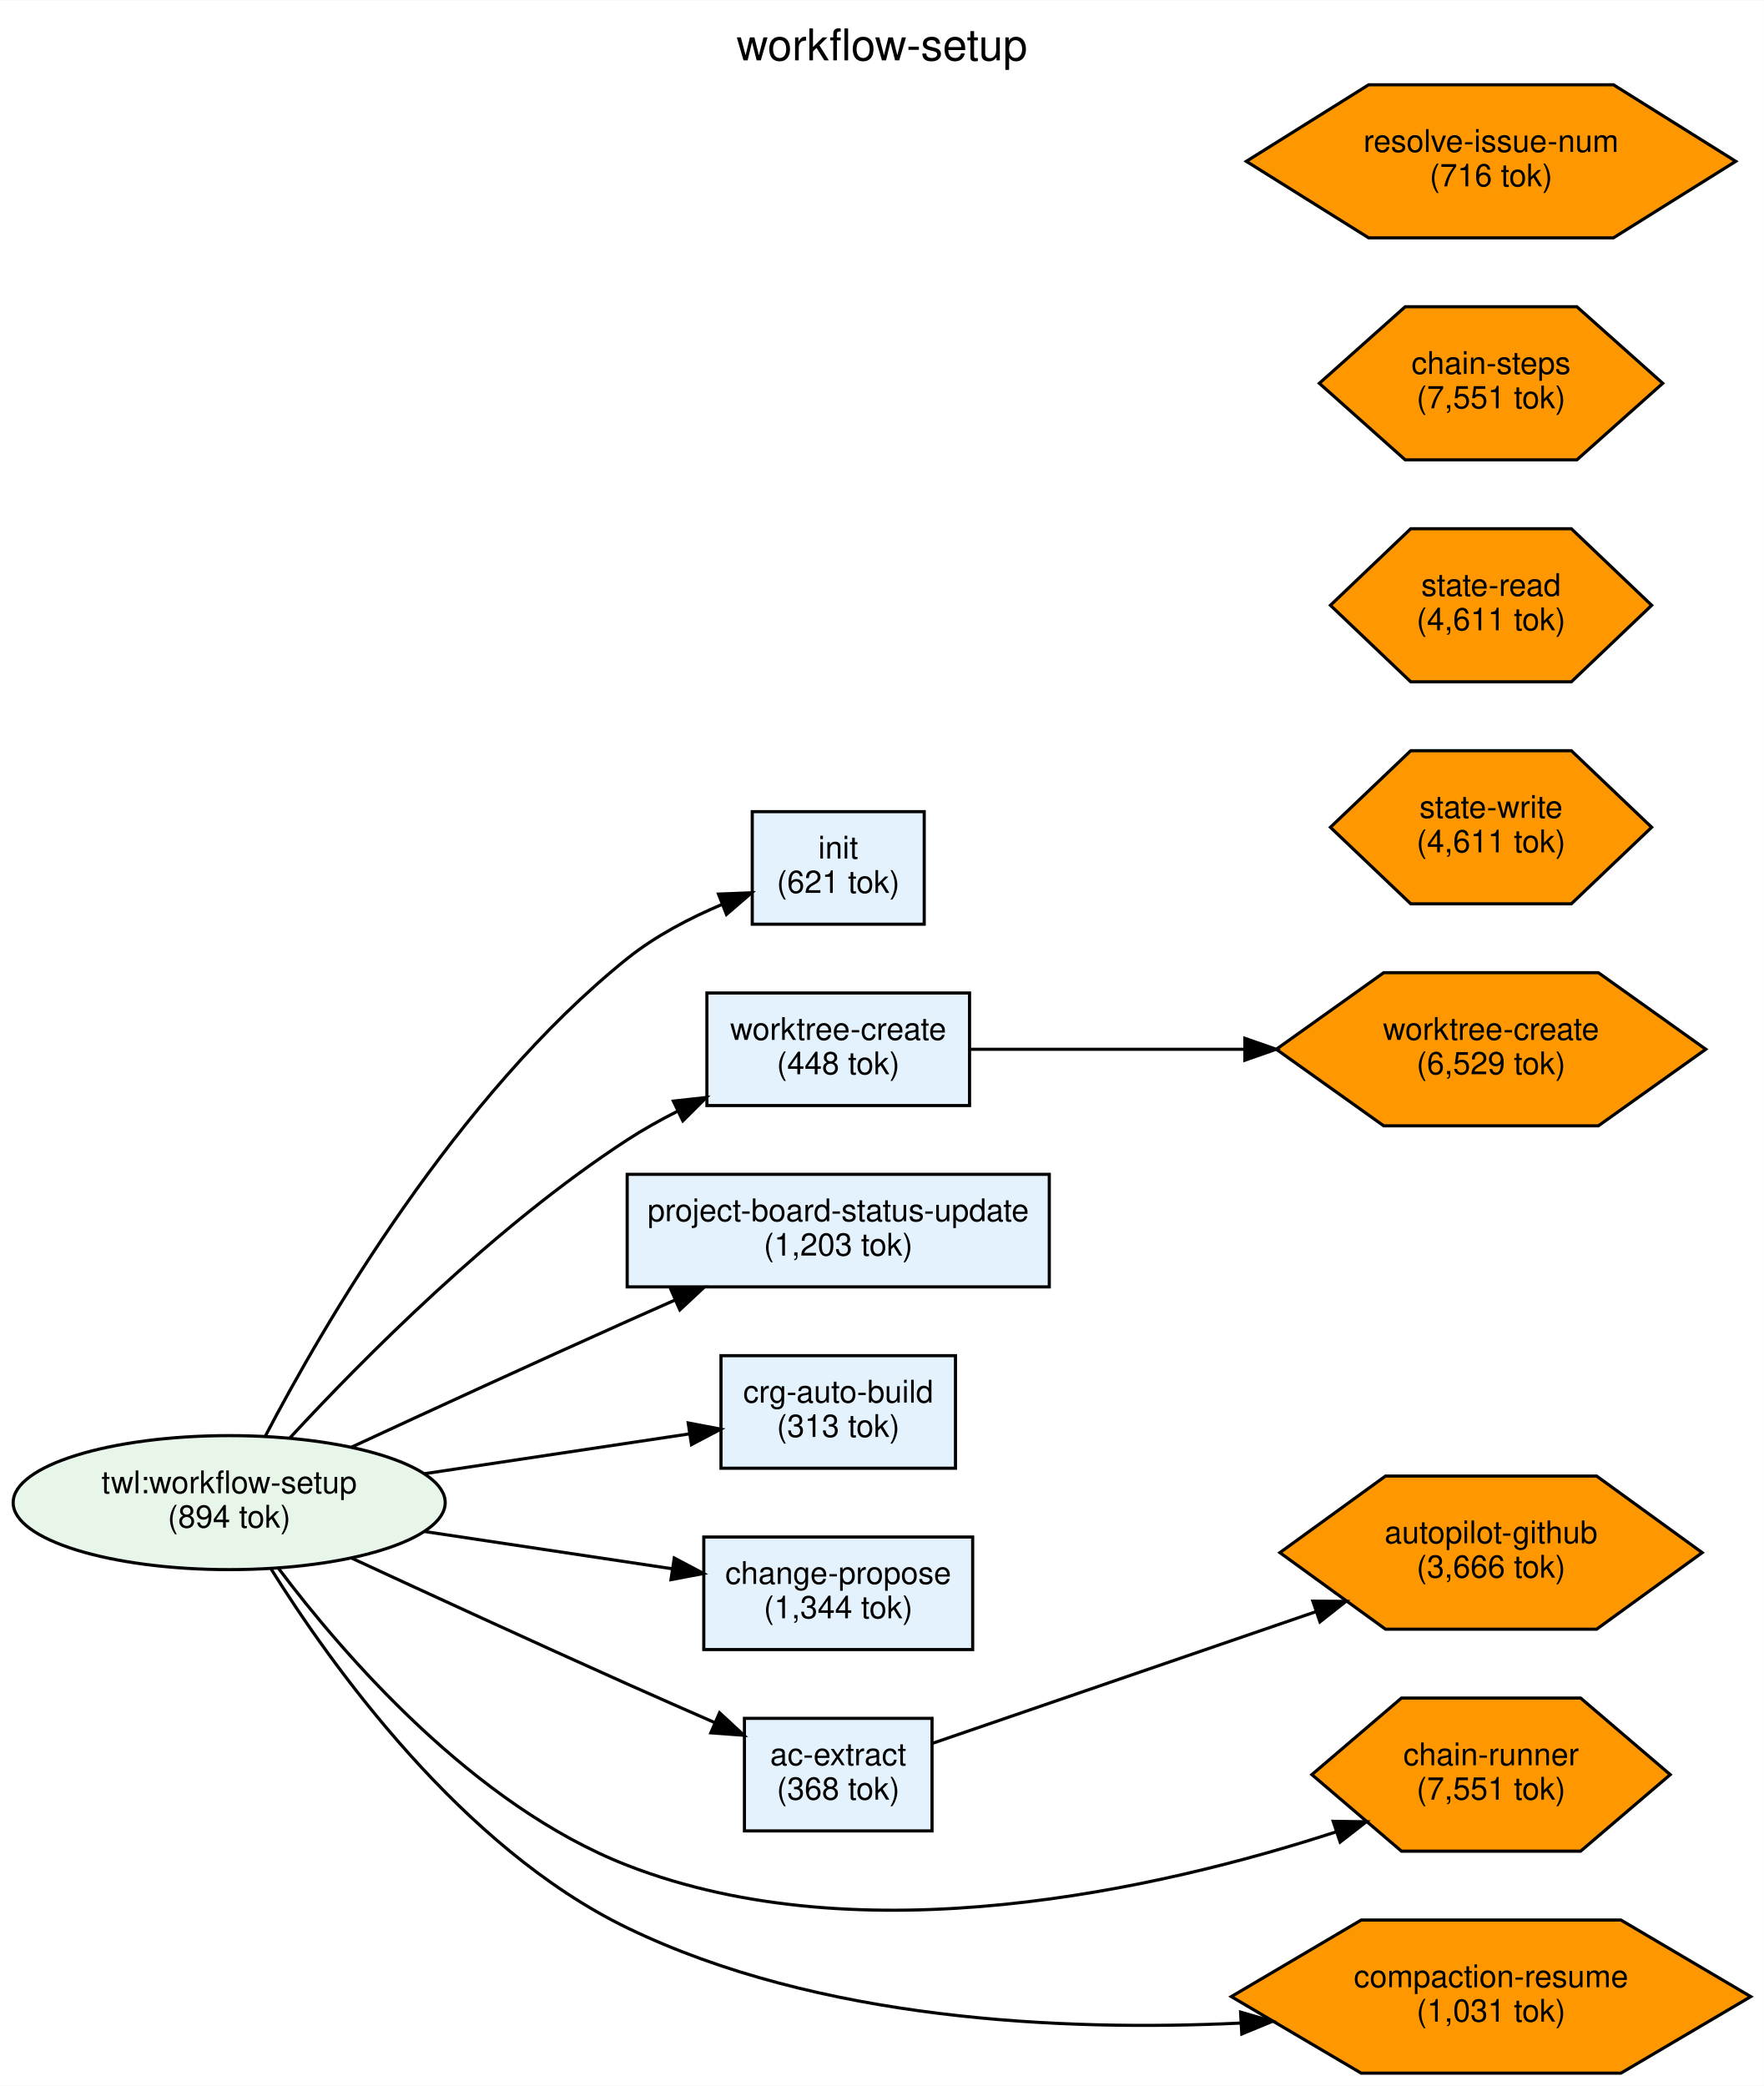
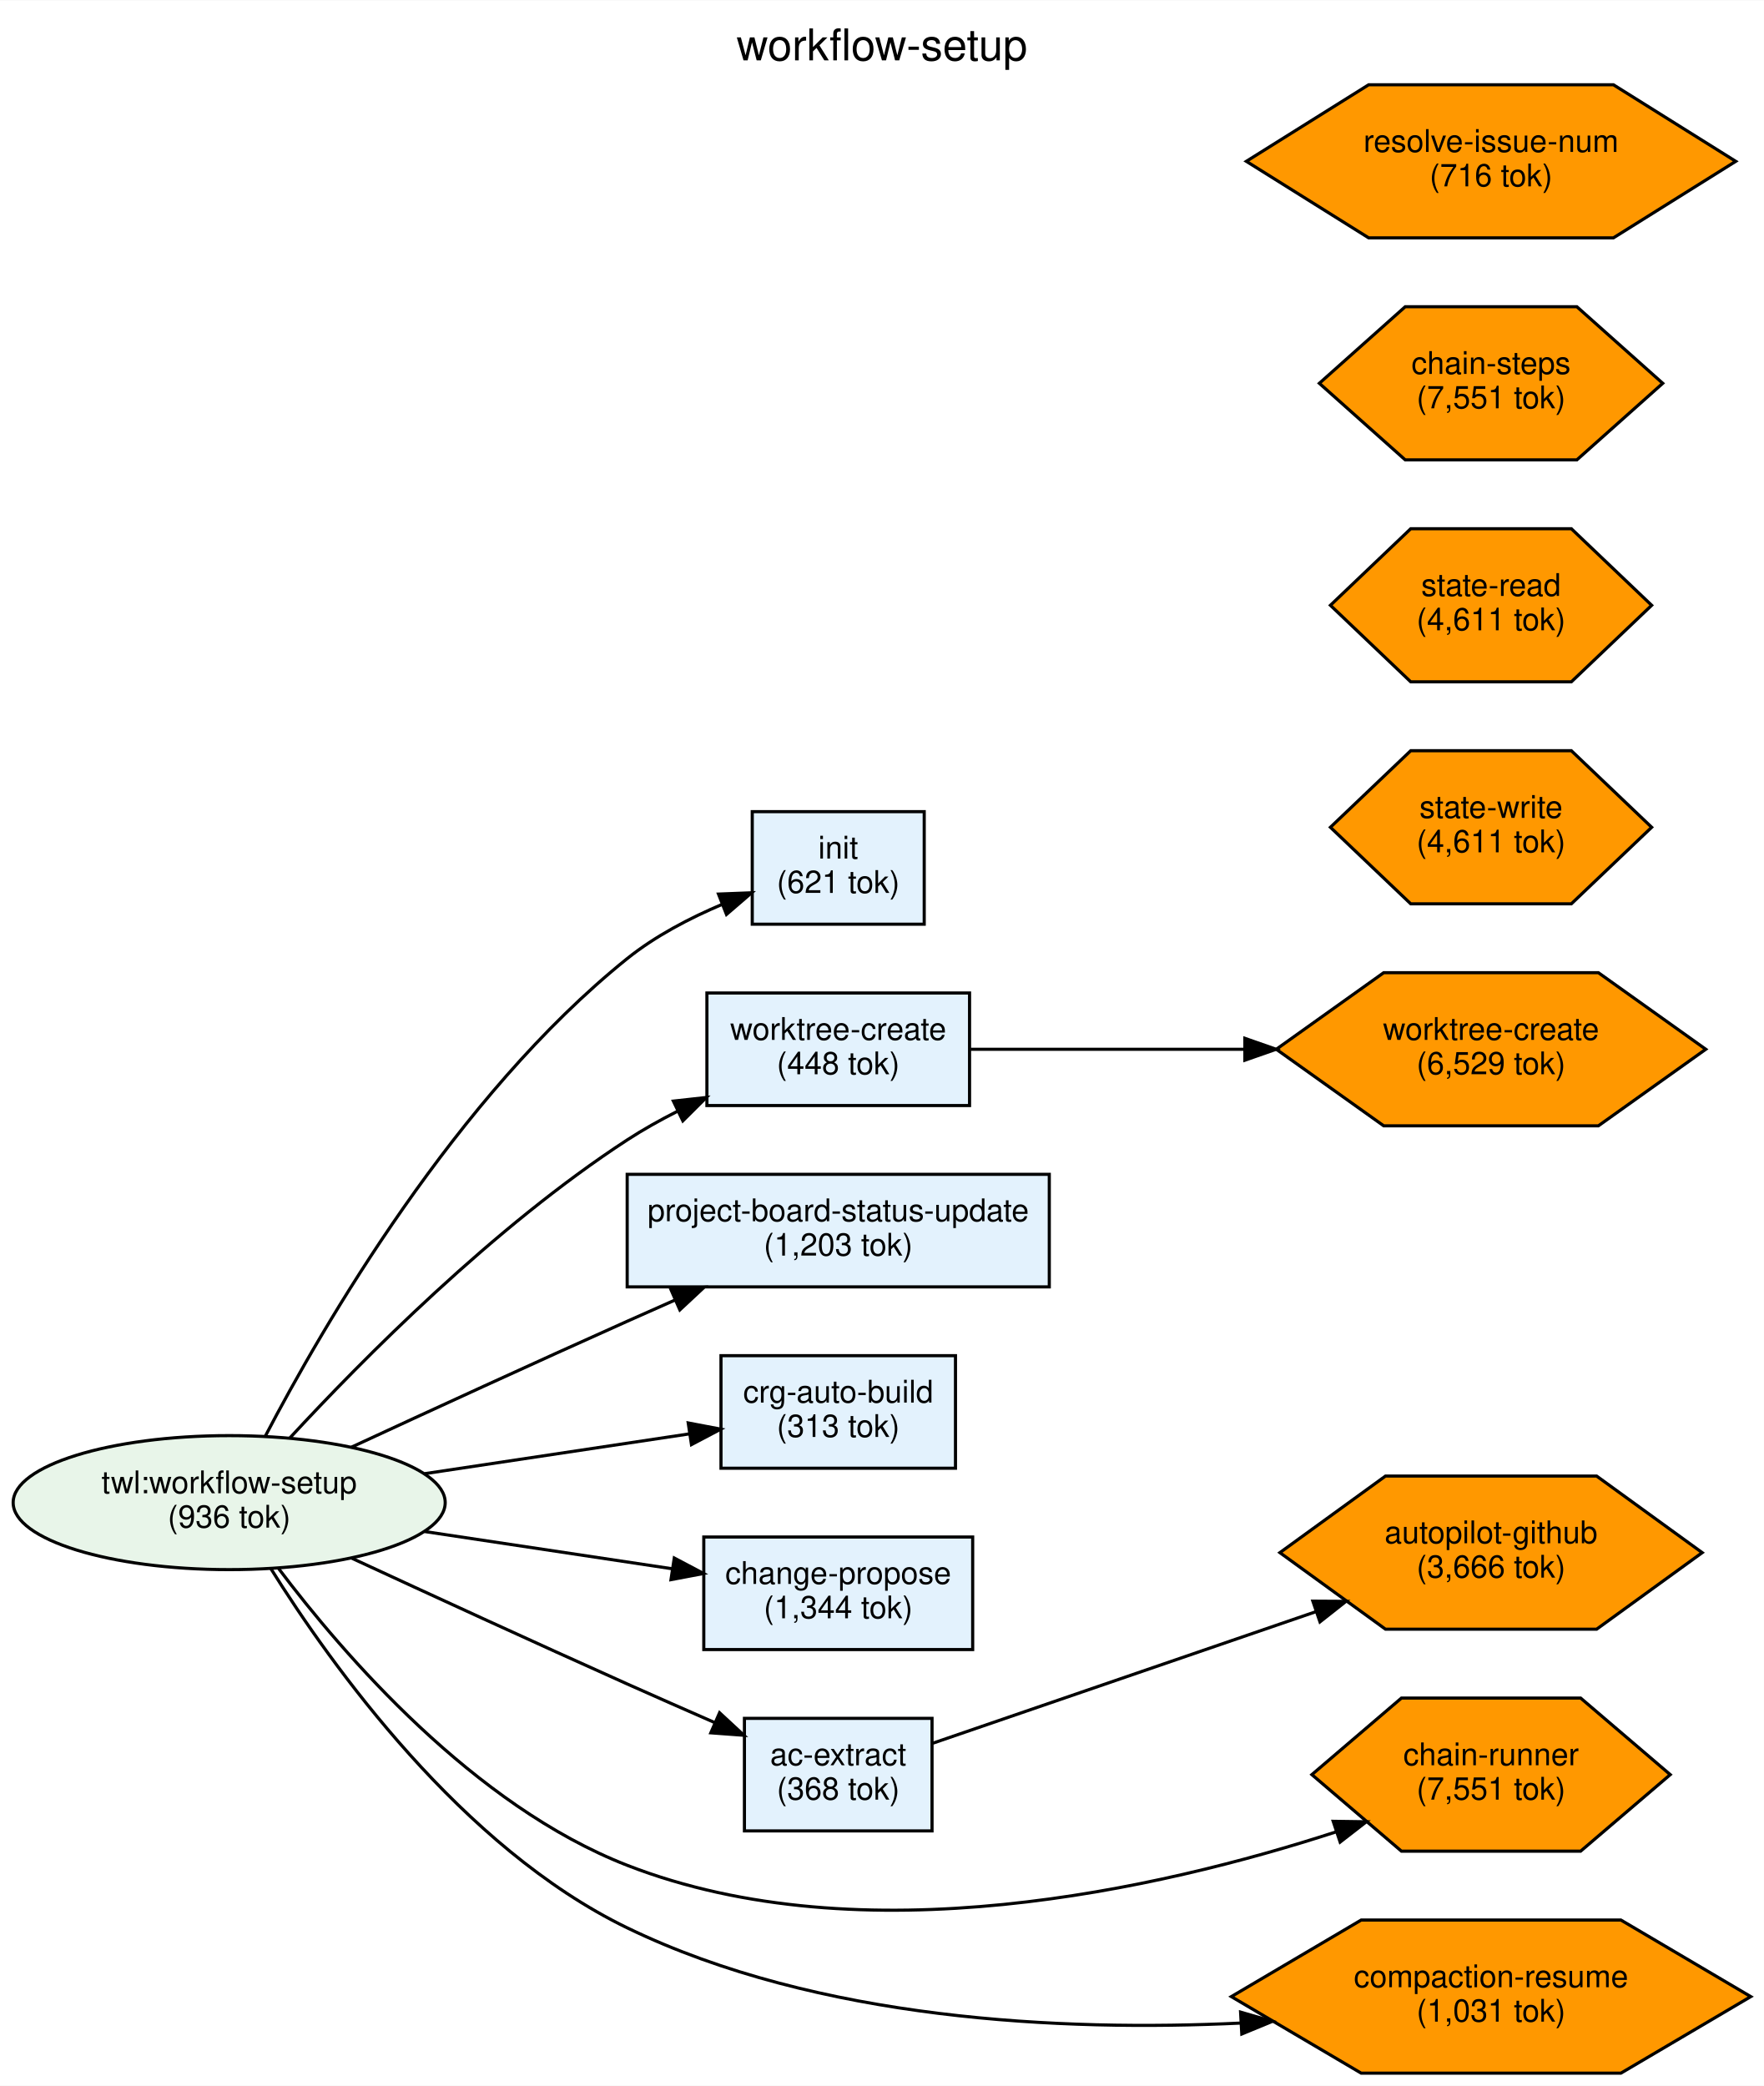
<svg xmlns="http://www.w3.org/2000/svg" width="564pt" height="667pt" viewBox="0.00 0.00 564.16 666.99">
  <g id="graph0" class="graph" transform="scale(1 1) rotate(0) translate(4 662.99)">
    <polygon fill="white" stroke="transparent" points="-4,4 -4,-662.99 560.16,-662.99 560.16,4 -4,4" />
    <text text-anchor="middle" x="278.08" y="-643.79" font-family="Helvetica,sans-Serif" font-size="14.00">workflow-setup</text>
    <g id="node1" class="node">
      <ellipse fill="#e8f5e9" stroke="black" cx="69.3" cy="-182.49" rx="69.09" ry="21.43" />
      <text text-anchor="middle" x="69.3" y="-185.49" font-family="Helvetica,sans-Serif" font-size="10.00">twl:workflow-setup</text>
-       <text text-anchor="middle" x="69.3" y="-174.49" font-family="Helvetica,sans-Serif" font-size="10.00">(894 tok)</text>
+       <text text-anchor="middle" x="69.3" y="-174.49" font-family="Helvetica,sans-Serif" font-size="10.00">(936 tok)</text>
    </g>
    <g id="node2" class="node">
      <polygon fill="#e3f2fd" stroke="black" points="291.59,-403.49 236.59,-403.49 236.59,-367.49 291.59,-367.49 291.59,-403.49" />
      <text text-anchor="middle" x="264.09" y="-388.49" font-family="Helvetica,sans-Serif" font-size="10.00">init</text>
      <text text-anchor="middle" x="264.09" y="-377.49" font-family="Helvetica,sans-Serif" font-size="10.00">(621 tok)</text>
    </g>
    <g id="edge1" class="edge">
      <path fill="none" stroke="black" d="M80.72,-203.5C99.42,-239.3 141.9,-312.53 196.59,-356.49 205.54,-363.68 216.54,-369.43 227,-373.85" />
      <polygon fill="black" stroke="black" points="225.79,-377.13 236.38,-377.54 228.35,-370.62 225.79,-377.13" />
    </g>
    <g id="node3" class="node">
      <polygon fill="#e3f2fd" stroke="black" points="306.09,-345.49 222.09,-345.49 222.09,-309.49 306.09,-309.49 306.09,-345.49" />
      <text text-anchor="middle" x="264.09" y="-330.49" font-family="Helvetica,sans-Serif" font-size="10.00">worktree-create</text>
      <text text-anchor="middle" x="264.09" y="-319.49" font-family="Helvetica,sans-Serif" font-size="10.00">(448 tok)</text>
    </g>
    <g id="edge2" class="edge">
      <path fill="none" stroke="black" d="M88.71,-203.18C111.91,-228.29 153.93,-270.72 196.59,-298.49 201.6,-301.75 207.03,-304.8 212.56,-307.6" />
      <polygon fill="black" stroke="black" points="211.36,-310.91 221.89,-312.07 214.39,-304.6 211.36,-310.91" />
    </g>
    <g id="node4" class="node">
      <polygon fill="#e3f2fd" stroke="black" points="331.59,-287.49 196.59,-287.49 196.59,-251.49 331.59,-251.49 331.59,-287.49" />
      <text text-anchor="middle" x="264.09" y="-272.49" font-family="Helvetica,sans-Serif" font-size="10.00">project-board-status-update</text>
      <text text-anchor="middle" x="264.09" y="-261.49" font-family="Helvetica,sans-Serif" font-size="10.00">(1,203 tok)</text>
    </g>
    <g id="edge3" class="edge">
      <path fill="none" stroke="black" d="M108.34,-200.2C133.37,-211.79 166.86,-227.19 196.59,-240.49 201.55,-242.71 206.73,-245.01 211.9,-247.29" />
      <polygon fill="black" stroke="black" points="210.62,-250.55 221.18,-251.36 213.43,-244.14 210.62,-250.55" />
    </g>
    <g id="node5" class="node">
      <polygon fill="#e3f2fd" stroke="black" points="301.59,-229.49 226.59,-229.49 226.59,-193.49 301.59,-193.49 301.59,-229.49" />
      <text text-anchor="middle" x="264.09" y="-214.49" font-family="Helvetica,sans-Serif" font-size="10.00">crg-auto-build</text>
      <text text-anchor="middle" x="264.09" y="-203.49" font-family="Helvetica,sans-Serif" font-size="10.00">(313 tok)</text>
    </g>
    <g id="edge4" class="edge">
      <path fill="none" stroke="black" d="M131.83,-191.75C159.24,-195.87 191,-200.65 216.41,-204.47" />
      <polygon fill="black" stroke="black" points="216.11,-207.97 226.52,-205.99 217.15,-201.05 216.11,-207.97" />
    </g>
    <g id="node6" class="node">
      <polygon fill="#e3f2fd" stroke="black" points="307.09,-171.49 221.09,-171.49 221.09,-135.49 307.09,-135.49 307.09,-171.49" />
      <text text-anchor="middle" x="264.09" y="-156.49" font-family="Helvetica,sans-Serif" font-size="10.00">change-propose</text>
      <text text-anchor="middle" x="264.09" y="-145.49" font-family="Helvetica,sans-Serif" font-size="10.00">(1,344 tok)</text>
    </g>
    <g id="edge5" class="edge">
      <path fill="none" stroke="black" d="M131.83,-173.24C157.29,-169.41 186.49,-165.02 210.88,-161.35" />
      <polygon fill="black" stroke="black" points="211.65,-164.77 221.01,-159.82 210.6,-157.85 211.65,-164.77" />
    </g>
    <g id="node7" class="node">
      <polygon fill="#e3f2fd" stroke="black" points="294.09,-113.49 234.09,-113.49 234.09,-77.49 294.09,-77.49 294.09,-113.49" />
      <text text-anchor="middle" x="264.09" y="-98.49" font-family="Helvetica,sans-Serif" font-size="10.00">ac-extract</text>
      <text text-anchor="middle" x="264.09" y="-87.49" font-family="Helvetica,sans-Serif" font-size="10.00">(368 tok)</text>
    </g>
    <g id="edge6" class="edge">
      <path fill="none" stroke="black" d="M108.34,-164.79C133.37,-153.2 166.86,-137.8 196.59,-124.49 205.64,-120.45 215.4,-116.15 224.59,-112.13" />
      <polygon fill="black" stroke="black" points="226.14,-115.28 233.91,-108.08 223.34,-108.86 226.14,-115.28" />
    </g>
    <g id="node10" class="node">
      <polygon fill="#ff9800" stroke="black" points="530.19,-95.49 501.53,-119.98 444.22,-119.98 415.57,-95.49 444.22,-71.01 501.53,-71.01 530.19,-95.49" />
      <text text-anchor="middle" x="472.88" y="-98.49" font-family="Helvetica,sans-Serif" font-size="10.00">chain-runner</text>
      <text text-anchor="middle" x="472.88" y="-87.49" font-family="Helvetica,sans-Serif" font-size="10.00">(7,551 tok)</text>
    </g>
    <g id="edge7" class="edge">
      <path fill="none" stroke="black" d="M84.93,-161.64C105.91,-133.75 147.49,-85.62 196.59,-66.49 271.78,-37.2 366.77,-58.82 423.24,-77.16" />
      <polygon fill="black" stroke="black" points="422.39,-80.56 432.98,-80.41 424.61,-73.92 422.39,-80.56" />
    </g>
    <g id="node14" class="node">
      <polygon fill="#ff9800" stroke="black" points="555.94,-24.49 514.41,-48.98 431.34,-48.98 389.81,-24.49 431.34,-0.01 514.41,-0.01 555.94,-24.49" />
      <text text-anchor="middle" x="472.88" y="-27.49" font-family="Helvetica,sans-Serif" font-size="10.00">compaction-resume</text>
      <text text-anchor="middle" x="472.88" y="-16.49" font-family="Helvetica,sans-Serif" font-size="10.00">(1,031 tok)</text>
    </g>
    <g id="edge8" class="edge">
      <path fill="none" stroke="black" d="M82.46,-161.64C102.02,-130.33 143.67,-72.13 196.59,-46.49 257.75,-16.87 335.58,-13.31 392.86,-16.03" />
      <polygon fill="black" stroke="black" points="392.77,-19.53 402.95,-16.58 393.16,-12.54 392.77,-19.53" />
    </g>
    <g id="node11" class="node">
      <polygon fill="#ff9800" stroke="black" points="541.55,-327.49 507.21,-351.98 438.54,-351.98 404.2,-327.49 438.54,-303.01 507.21,-303.01 541.55,-327.49" />
      <text text-anchor="middle" x="472.88" y="-330.49" font-family="Helvetica,sans-Serif" font-size="10.00">worktree-create</text>
      <text text-anchor="middle" x="472.88" y="-319.49" font-family="Helvetica,sans-Serif" font-size="10.00">(6,529 tok)</text>
    </g>
    <g id="edge9" class="edge">
      <path fill="none" stroke="black" d="M306.44,-327.49C331.43,-327.49 364.09,-327.49 393.78,-327.49" />
      <polygon fill="black" stroke="black" points="394.14,-330.99 404.14,-327.49 394.14,-323.99 394.14,-330.99" />
    </g>
    <g id="node12" class="node">
      <polygon fill="#ff9800" stroke="black" points="540.41,-166.49 506.65,-190.98 439.11,-190.98 405.34,-166.49 439.11,-142.01 506.65,-142.01 540.41,-166.49" />
      <text text-anchor="middle" x="472.88" y="-169.49" font-family="Helvetica,sans-Serif" font-size="10.00">autopilot-github</text>
      <text text-anchor="middle" x="472.88" y="-158.49" font-family="Helvetica,sans-Serif" font-size="10.00">(3,666 tok)</text>
    </g>
    <g id="edge10" class="edge">
      <path fill="none" stroke="black" d="M294.28,-105.52C325.99,-116.41 377.39,-134.05 416.75,-147.57" />
      <polygon fill="black" stroke="black" points="415.89,-150.97 426.48,-150.91 418.16,-144.35 415.89,-150.97" />
    </g>
    <g id="node8" class="node">
      <polygon fill="#ff9800" stroke="black" points="524.25,-469.49 498.56,-493.98 447.19,-493.98 421.5,-469.49 447.19,-445.01 498.56,-445.01 524.25,-469.49" />
      <text text-anchor="middle" x="472.88" y="-472.49" font-family="Helvetica,sans-Serif" font-size="10.00">state-read</text>
      <text text-anchor="middle" x="472.88" y="-461.49" font-family="Helvetica,sans-Serif" font-size="10.00">(4,611 tok)</text>
    </g>
    <g id="node9" class="node">
      <polygon fill="#ff9800" stroke="black" points="524.25,-398.49 498.56,-422.98 447.19,-422.98 421.5,-398.49 447.19,-374.01 498.56,-374.01 524.25,-398.49" />
      <text text-anchor="middle" x="472.88" y="-401.49" font-family="Helvetica,sans-Serif" font-size="10.00">state-write</text>
      <text text-anchor="middle" x="472.88" y="-390.49" font-family="Helvetica,sans-Serif" font-size="10.00">(4,611 tok)</text>
    </g>
    <g id="node13" class="node">
      <polygon fill="#ff9800" stroke="black" points="527.79,-540.49 500.33,-564.98 445.42,-564.98 417.96,-540.49 445.42,-516.01 500.33,-516.01 527.79,-540.49" />
      <text text-anchor="middle" x="472.88" y="-543.49" font-family="Helvetica,sans-Serif" font-size="10.00">chain-steps</text>
      <text text-anchor="middle" x="472.88" y="-532.49" font-family="Helvetica,sans-Serif" font-size="10.00">(7,551 tok)</text>
    </g>
    <g id="node15" class="node">
      <polygon fill="#ff9800" stroke="black" points="551.14,-611.49 512.01,-635.98 433.74,-635.98 394.61,-611.49 433.74,-587.01 512.01,-587.01 551.14,-611.49" />
      <text text-anchor="middle" x="472.88" y="-614.49" font-family="Helvetica,sans-Serif" font-size="10.00">resolve-issue-num</text>
      <text text-anchor="middle" x="472.88" y="-603.49" font-family="Helvetica,sans-Serif" font-size="10.00">(716 tok)</text>
    </g>
  </g>
</svg>
